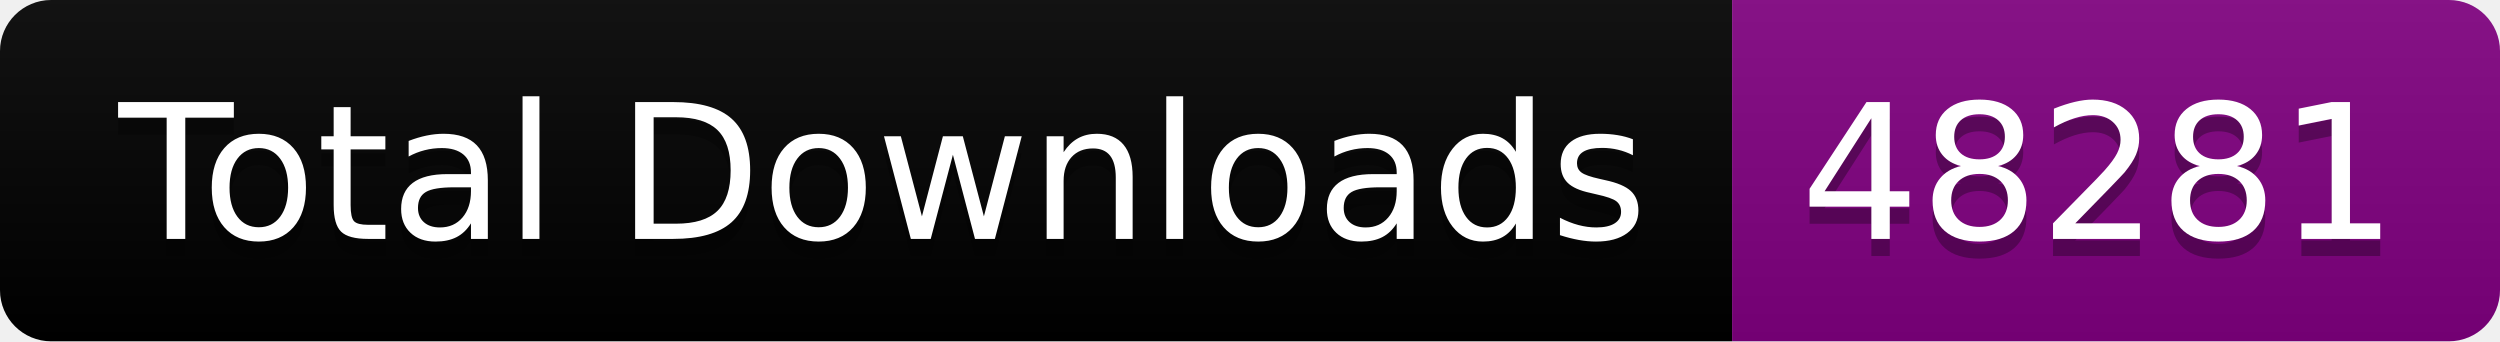
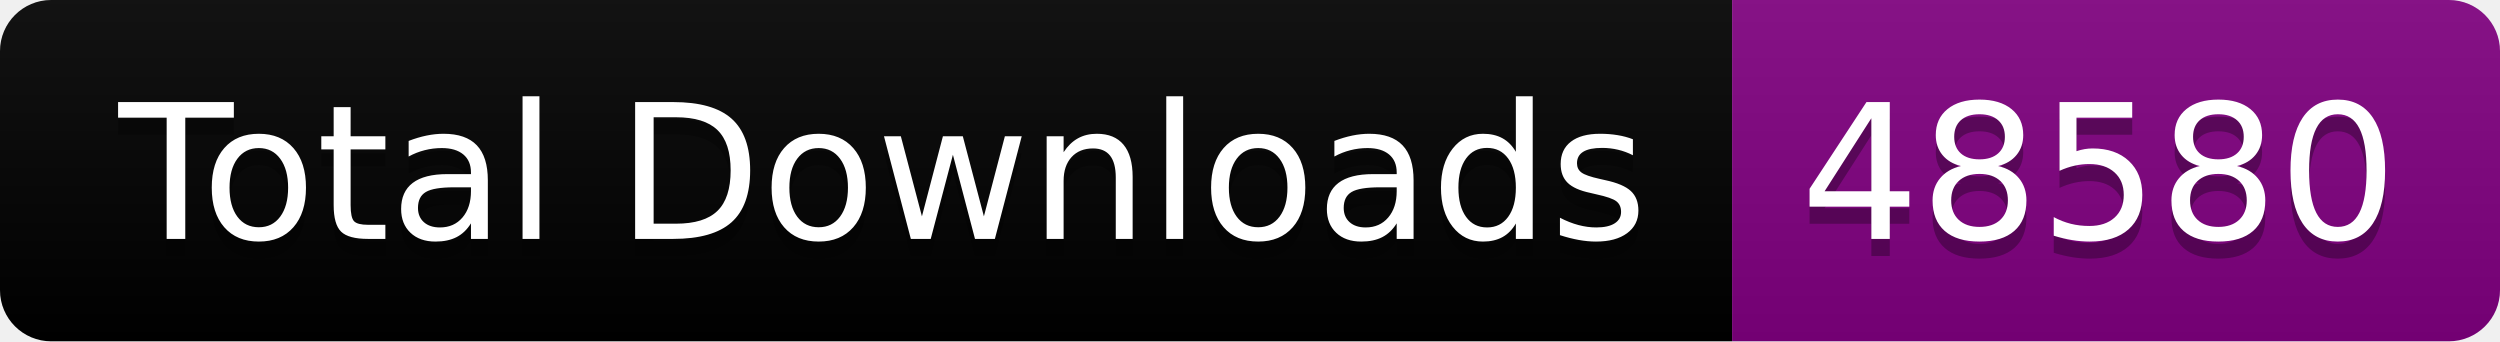
<svg xmlns="http://www.w3.org/2000/svg" width="146.5" height="20">
  <linearGradient id="smooth" x2="0" y2="100%">
    <stop offset="0" stop-color="#bbb" stop-opacity=".1" />
    <stop offset="1" stop-opacity=".1" />
  </linearGradient>
  <clipPath id="round">
    <rect width="146.5" height="20" rx="3" fill="#fff" />
  </clipPath>
  <g clip-path="url(#round)">
    <rect width="101.5" height="20" fill="black" />
    <rect x="101.5" width="45.0" height="20" fill="purple" />
    <rect width="146.5" height="20" fill="url(#smooth)" />
  </g>
  <g fill="#fff" text-anchor="middle" font-family="DejaVu Sans,Verdana,Geneva,sans-serif" font-size="110">
    <text x="517.5" y="150" fill="#010101" fill-opacity=".3" transform="scale(0.1)" textLength="915.0" lengthAdjust="spacing">Total Downloads</text>
    <text x="517.5" y="140" transform="scale(0.1)" textLength="915.0" lengthAdjust="spacing">Total Downloads</text>
-     <text x="1230.0" y="150" fill="#010101" fill-opacity=".3" transform="scale(0.1)" textLength="350.0" lengthAdjust="spacing">48281</text>
-     <text x="1230.0" y="140" transform="scale(0.1)" textLength="350.0" lengthAdjust="spacing">48281</text>
+     <text x="1230.0" y="150" fill="#010101" fill-opacity=".3" transform="scale(0.1)" textLength="350.0" lengthAdjust="spacing">48580</text>
+     <text x="1230.0" y="140" transform="scale(0.1)" textLength="350.0" lengthAdjust="spacing">48580</text>
  </g>
</svg>
